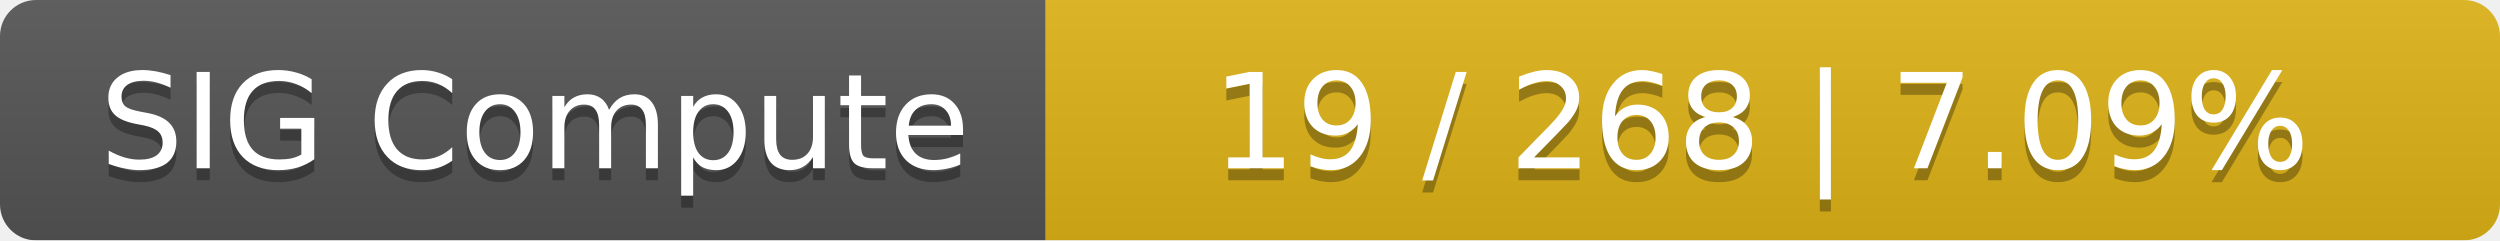
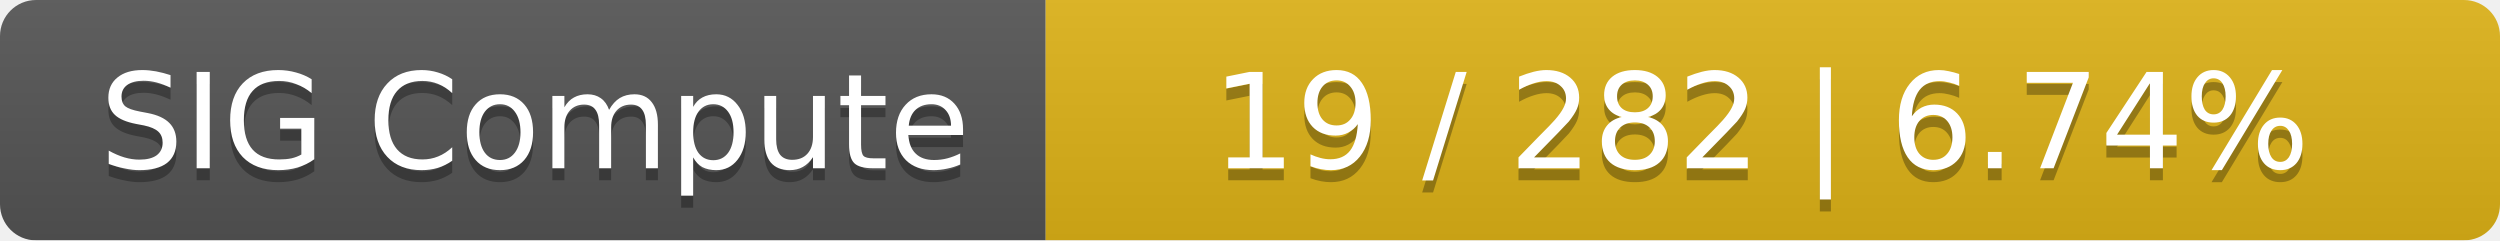
<svg xmlns="http://www.w3.org/2000/svg" width="208" height="20">
  <linearGradient id="smooth" x2="0" y2="100%">
    <stop offset="0" stop-color="#bbb" stop-opacity=".1" />
    <stop offset="1" stop-opacity=".1" />
  </linearGradient>
  <mask id="round">
    <rect width="208" height="20" rx="3" fill="#fff" />
  </mask>
  <g mask="url(#round)">
    <rect width="87" height="20" fill="#555" />
    <rect x="87" width="121" height="20" fill="#dfb317" />
    <rect width="208" height="20" fill="url(#smooth)" />
  </g>
  <g fill="#fff" text-anchor="middle" font-family="DejaVu Sans,Verdana,Geneva,sans-serif" font-size="11">
    <text x="44.5" y="15" fill="#010101" fill-opacity=".3">SIG Compute</text>
    <text x="44.5" y="14">SIG Compute</text>
-     <text x="146.5" y="15" fill="#010101" fill-opacity=".3">19 / 268    |    7.09%</text>
-     <text x="146.5" y="14">19 / 268    |    7.09%</text>
+     <text x="146.5" y="15" fill="#010101" fill-opacity=".3">19 / 282    |    6.74%</text>
+     <text x="146.5" y="14">19 / 282    |    6.74%</text>
  </g>
</svg>
